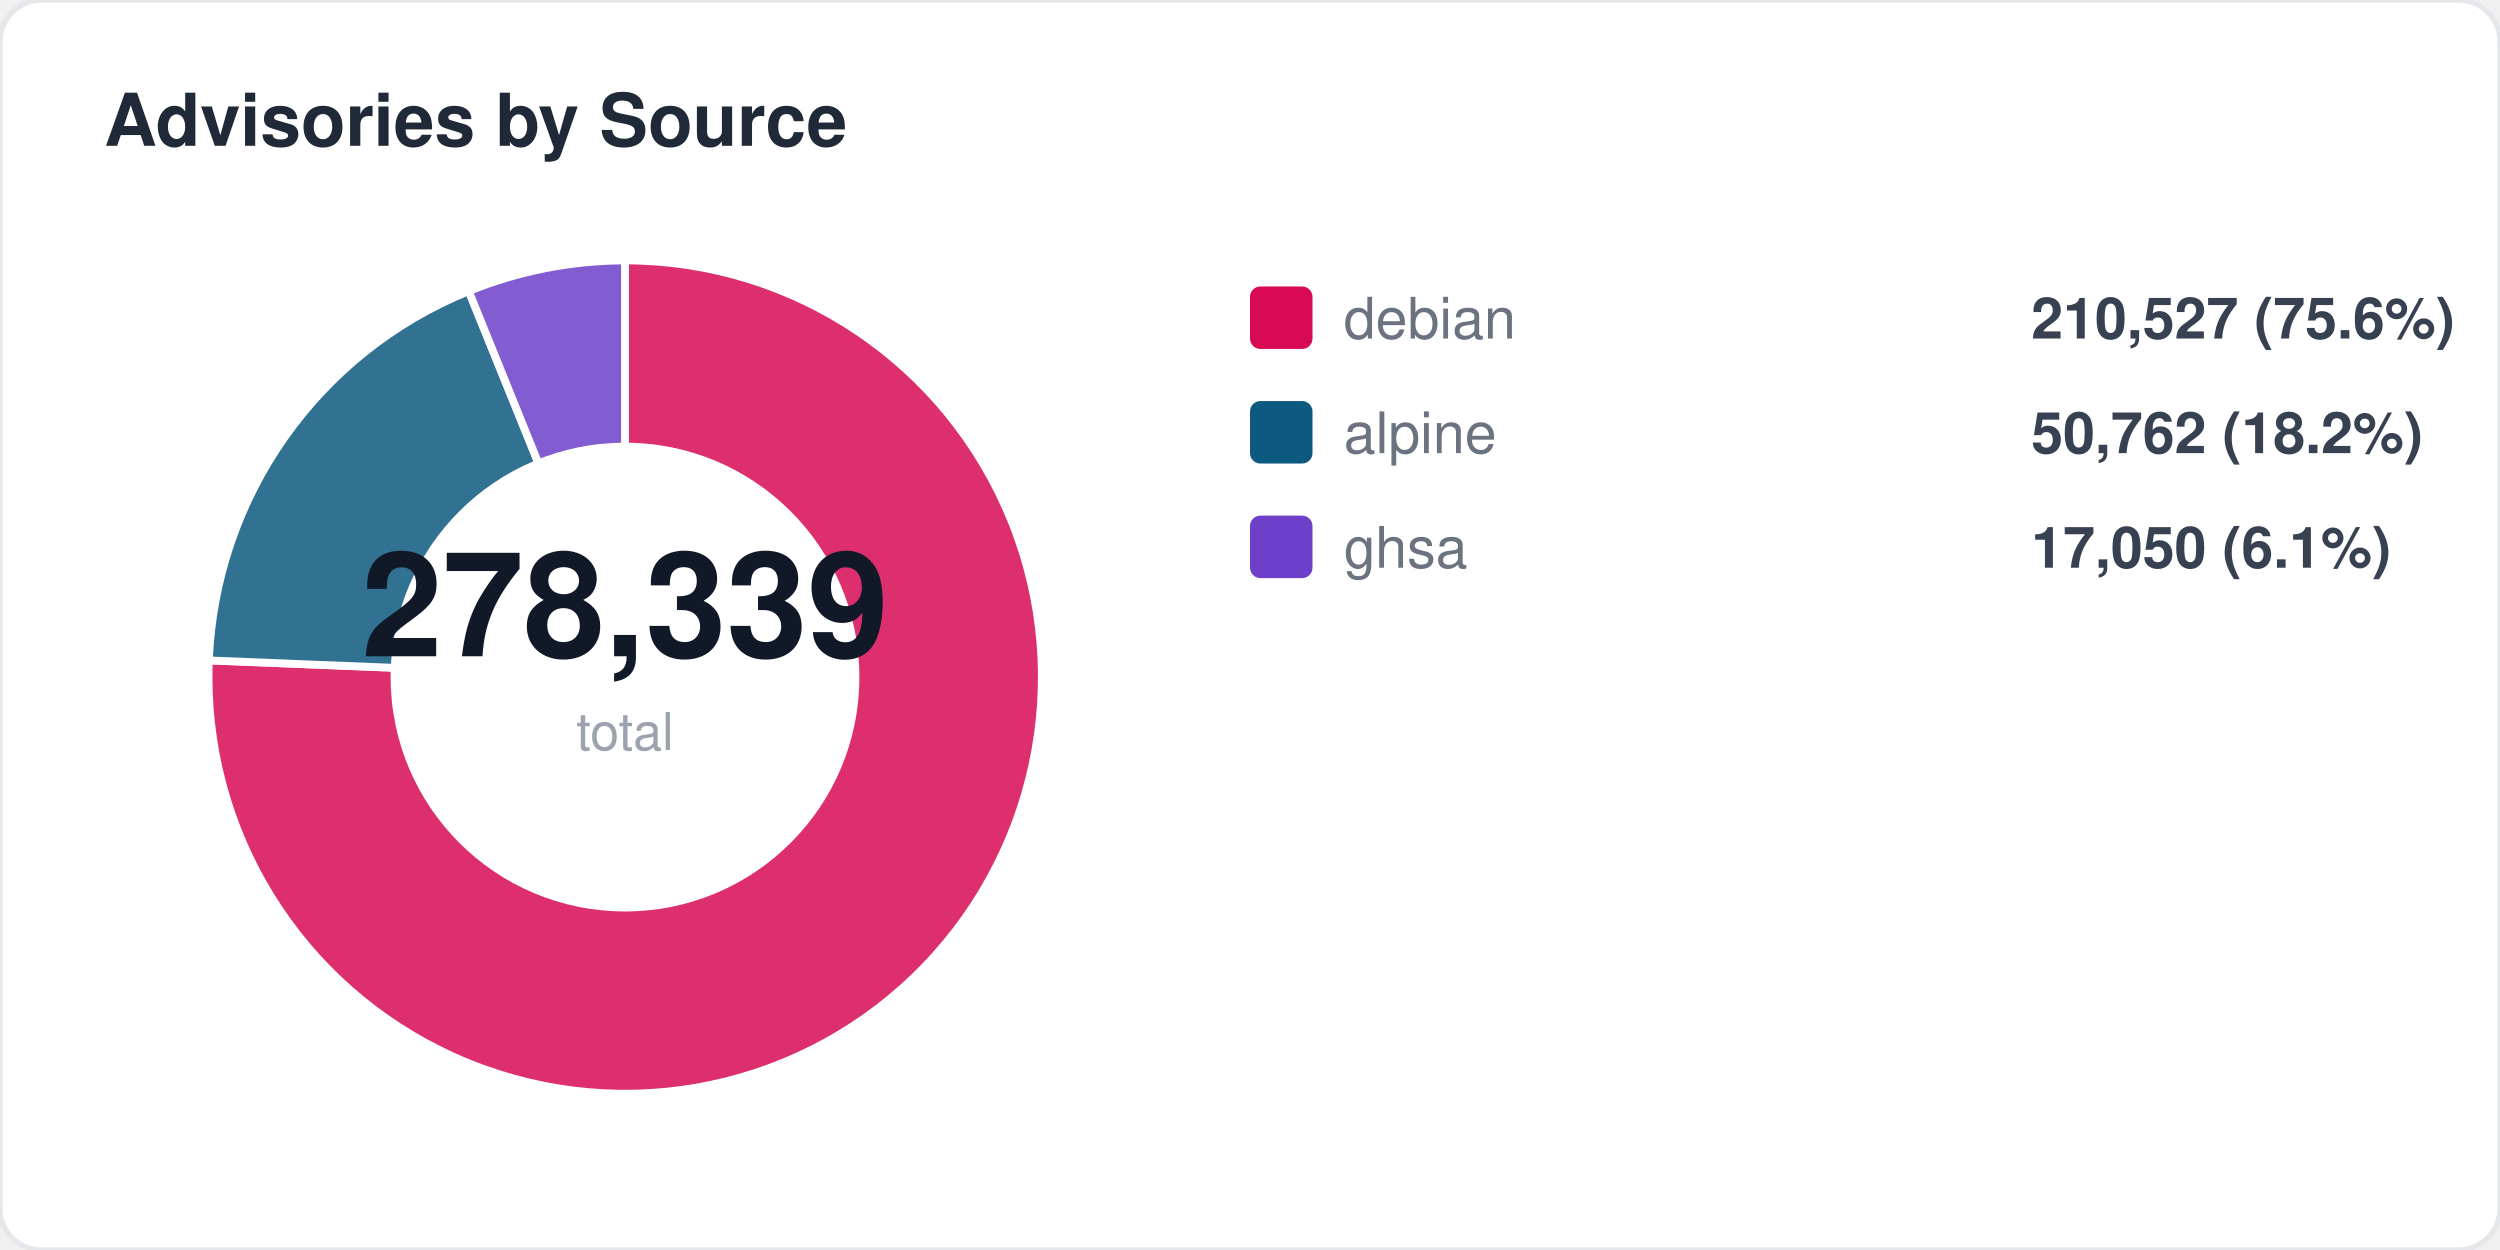
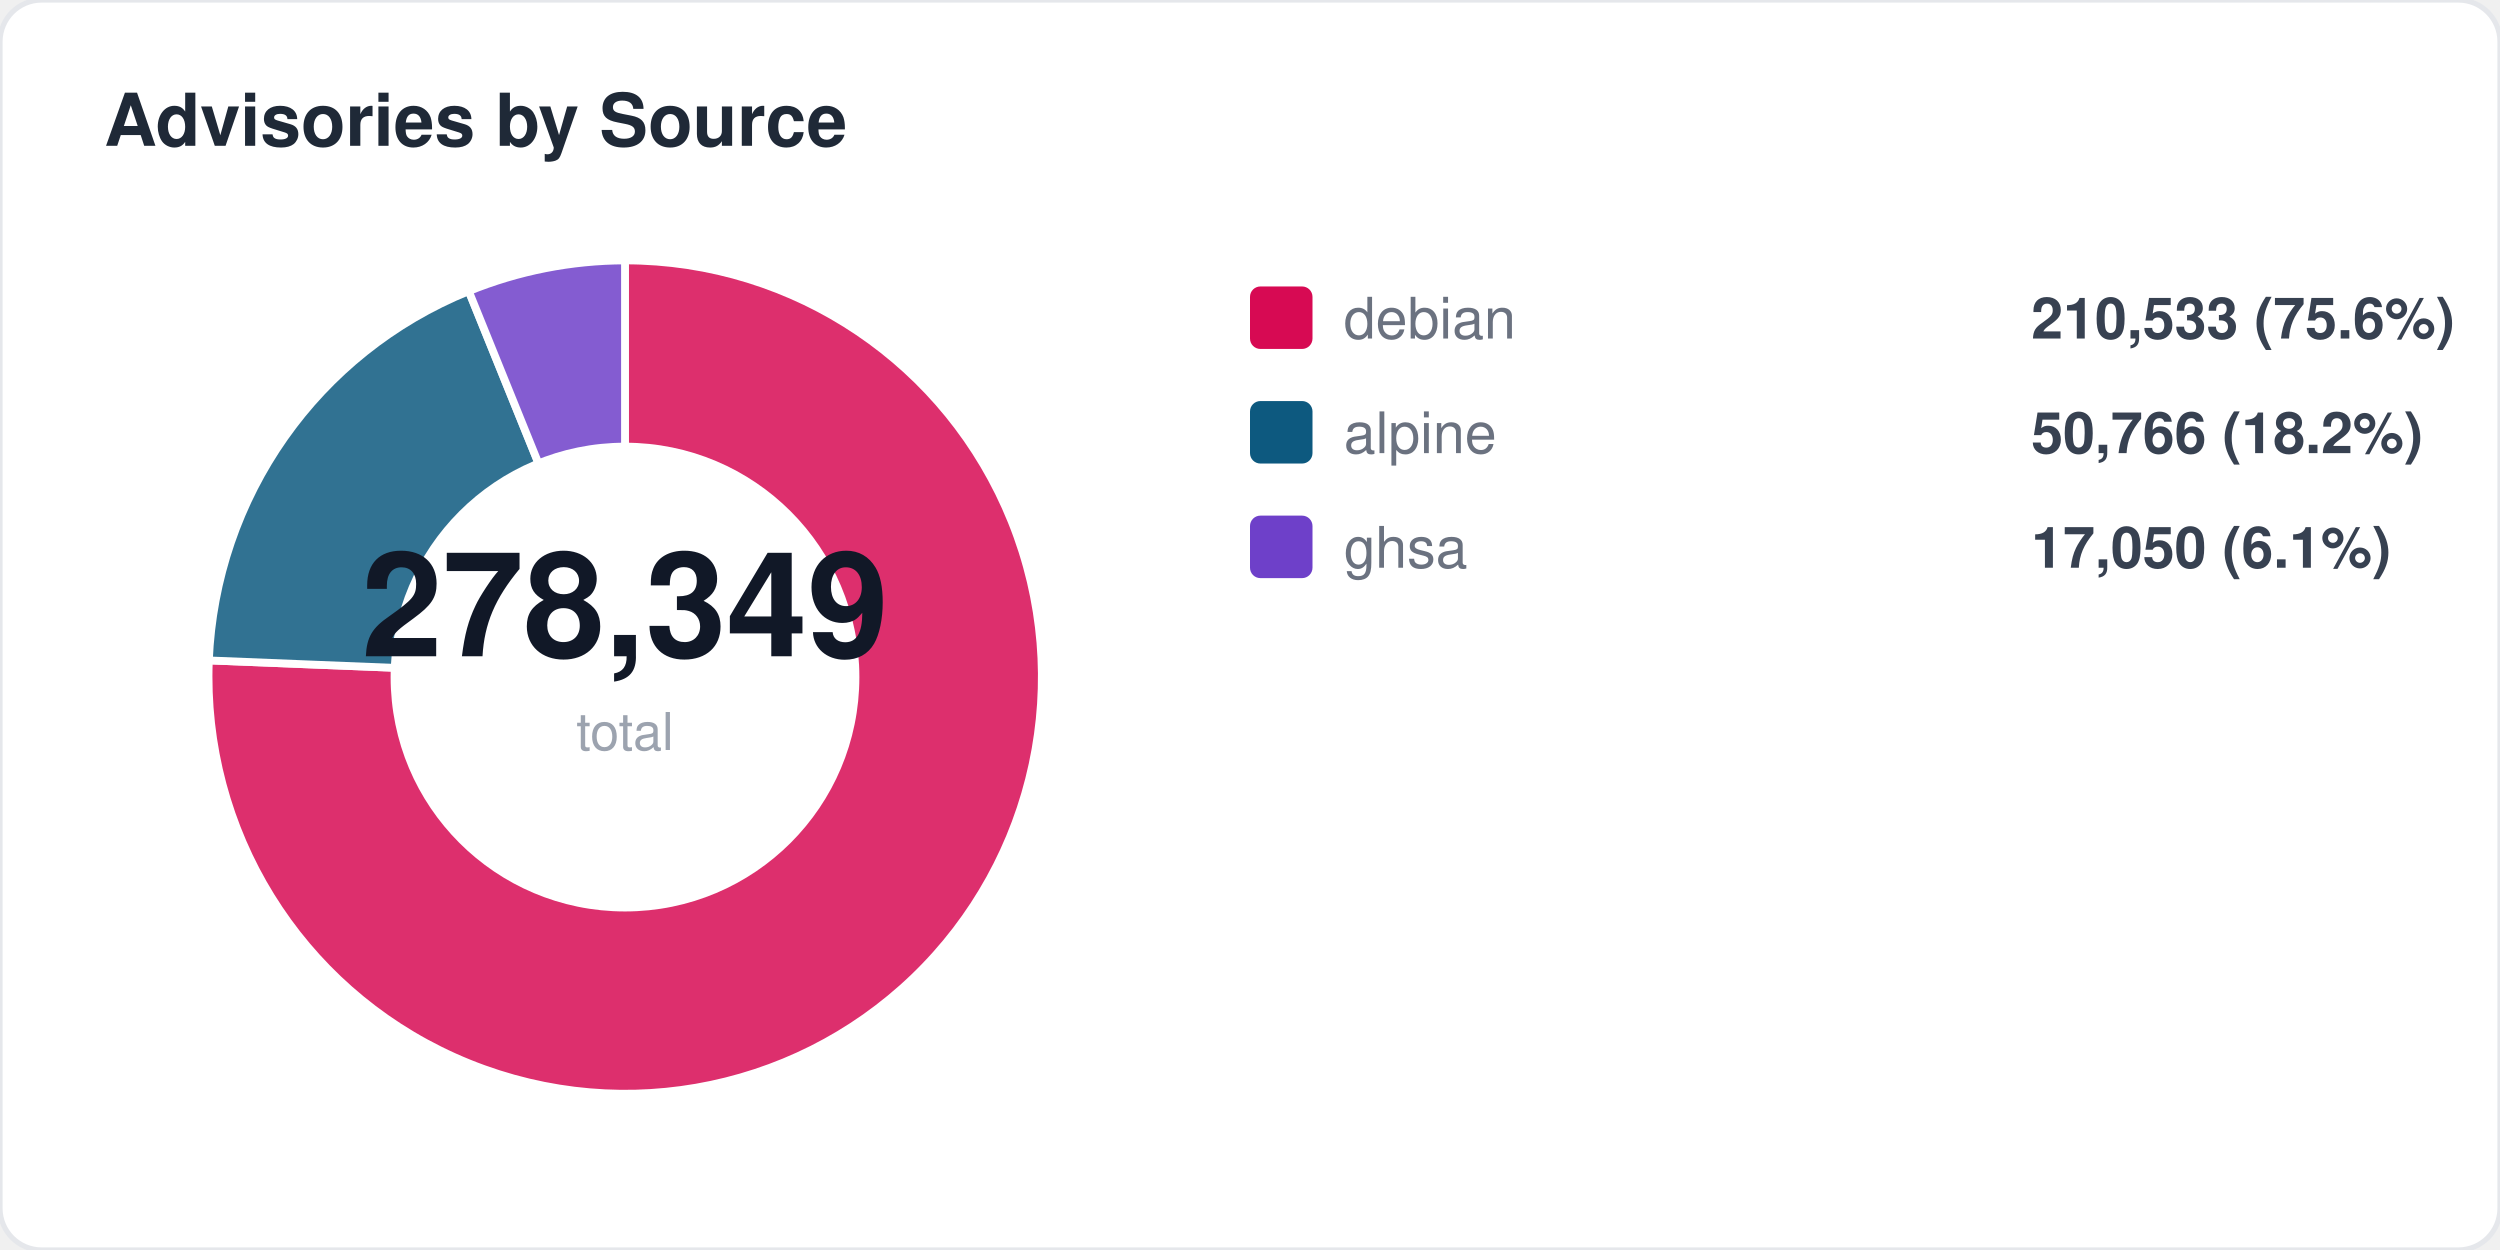
<svg xmlns="http://www.w3.org/2000/svg" width="480" height="240" viewBox="0 0 480 240" fill="none">
  <style>
  text { font-family: -apple-system, BlinkMacSystemFont, "Segoe UI", Helvetica, Arial, sans-serif; }
  .title { font-size: 14px; font-weight: 700; fill: #1f2937; }
  .label { font-size: 11px; fill: #6b7280; }
  .value { font-size: 11px; font-weight: 600; fill: #374151; }
  .big-number { font-size: 28px; font-weight: 800; fill: #111827; }
  .sub { font-size: 10px; fill: #9ca3af; }
</style>
  <rect width="480" height="240" rx="8" fill="#ffffff" stroke="#e5e7eb" stroke-width="1" />
  <text x="20" y="28" class="title">Advisories by Source</text>
  <path d="M 120 130 L 120.0 50.0 A 80 80 0 1 1 40.1 126.8 Z" fill="#d70a53" opacity="0.85" stroke="#fff" stroke-width="1.5" />
  <path d="M 120 130 L 40.1 126.8 A 80 80 0 0 1 90.0 55.9 Z" fill="#0d597f" opacity="0.85" stroke="#fff" stroke-width="1.5" />
  <path d="M 120 130 L 90.0 55.9 A 80 80 0 0 1 120.0 50.0 Z" fill="#6e40c9" opacity="0.85" stroke="#fff" stroke-width="1.5" />
  <circle cx="120" cy="130" r="45" fill="#ffffff" />
-   <text x="120" y="126" text-anchor="middle" class="big-number">278,339</text>
+   <text x="120" y="126" text-anchor="middle" class="big-number">278,349</text>
  <text x="120" y="144" text-anchor="middle" class="sub">total</text>
  <rect x="240" y="55" width="12" height="12" rx="2" fill="#d70a53" />
  <text x="258" y="65" class="label">debian</text>
-   <text x="390" y="65" class="value">210,527 (75.6%)</text>
+   <text x="390" y="65" class="value">210,533 (75.6%)</text>
  <rect x="240" y="77" width="12" height="12" rx="2" fill="#0d597f" />
  <text x="258" y="87" class="label">alpine</text>
-   <text x="390" y="87" class="value">50,762 (18.2%)</text>
+   <text x="390" y="87" class="value">50,766 (18.2%)</text>
  <rect x="240" y="99" width="12" height="12" rx="2" fill="#6e40c9" />
  <text x="258" y="109" class="label">ghsa</text>
  <text x="390" y="109" class="value">17,050 (6.1%)</text>
</svg>
